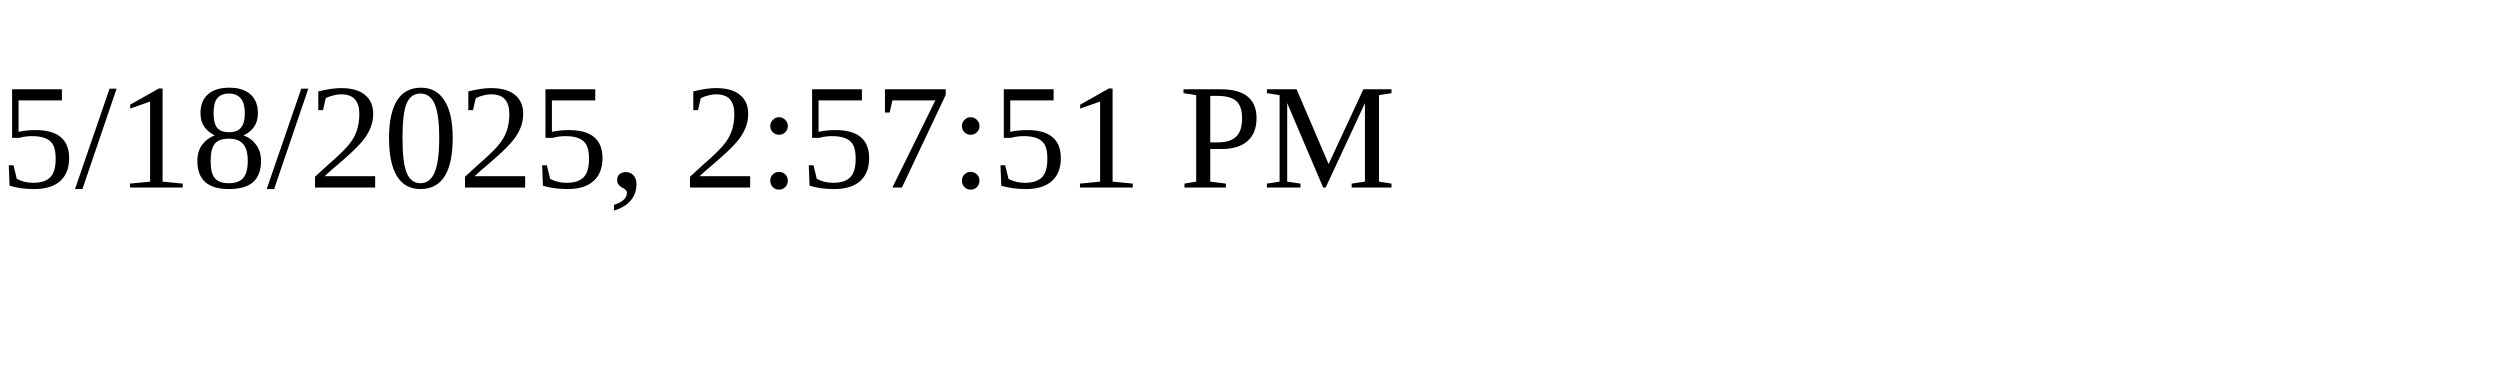
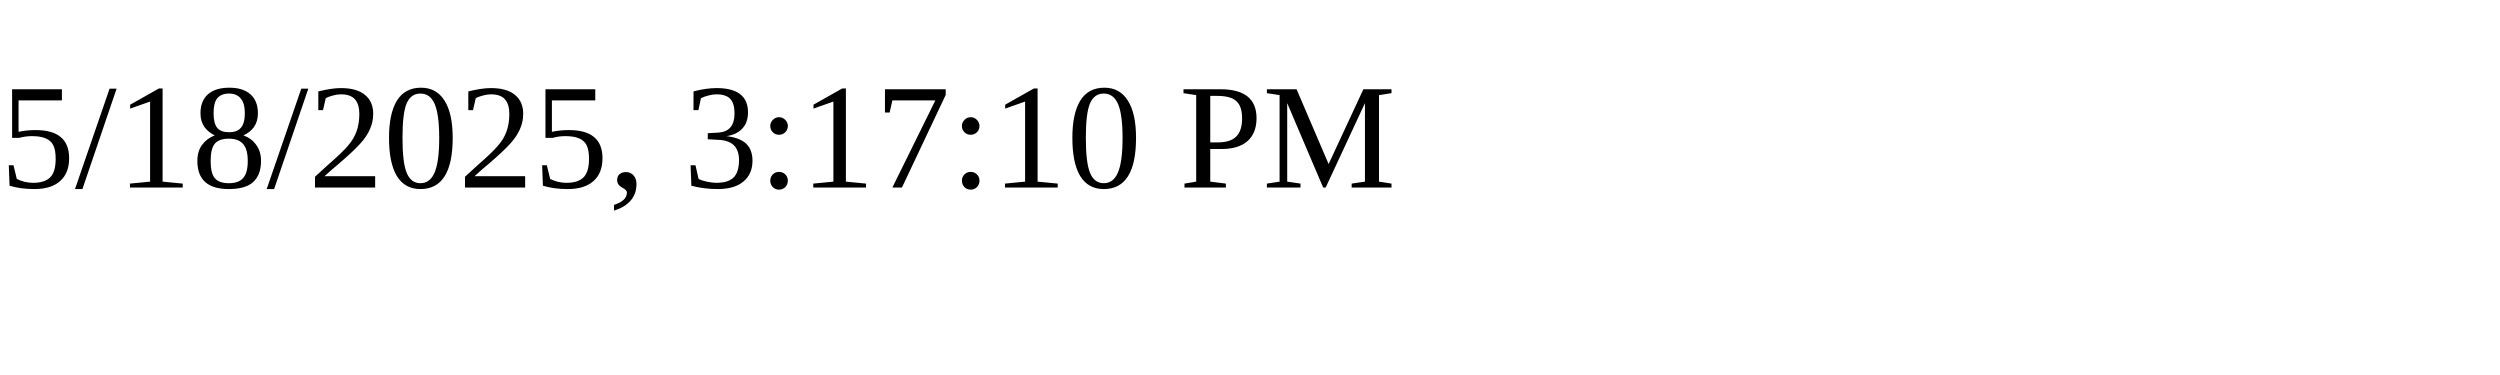
<svg xmlns="http://www.w3.org/2000/svg" height="30" width="200">
-   <text x="0" y="15">5/18/2025, 2:57:51 PM</text>
+   <text x="0" y="15">5/18/2025, 3:17:10 PM</text>
</svg>
